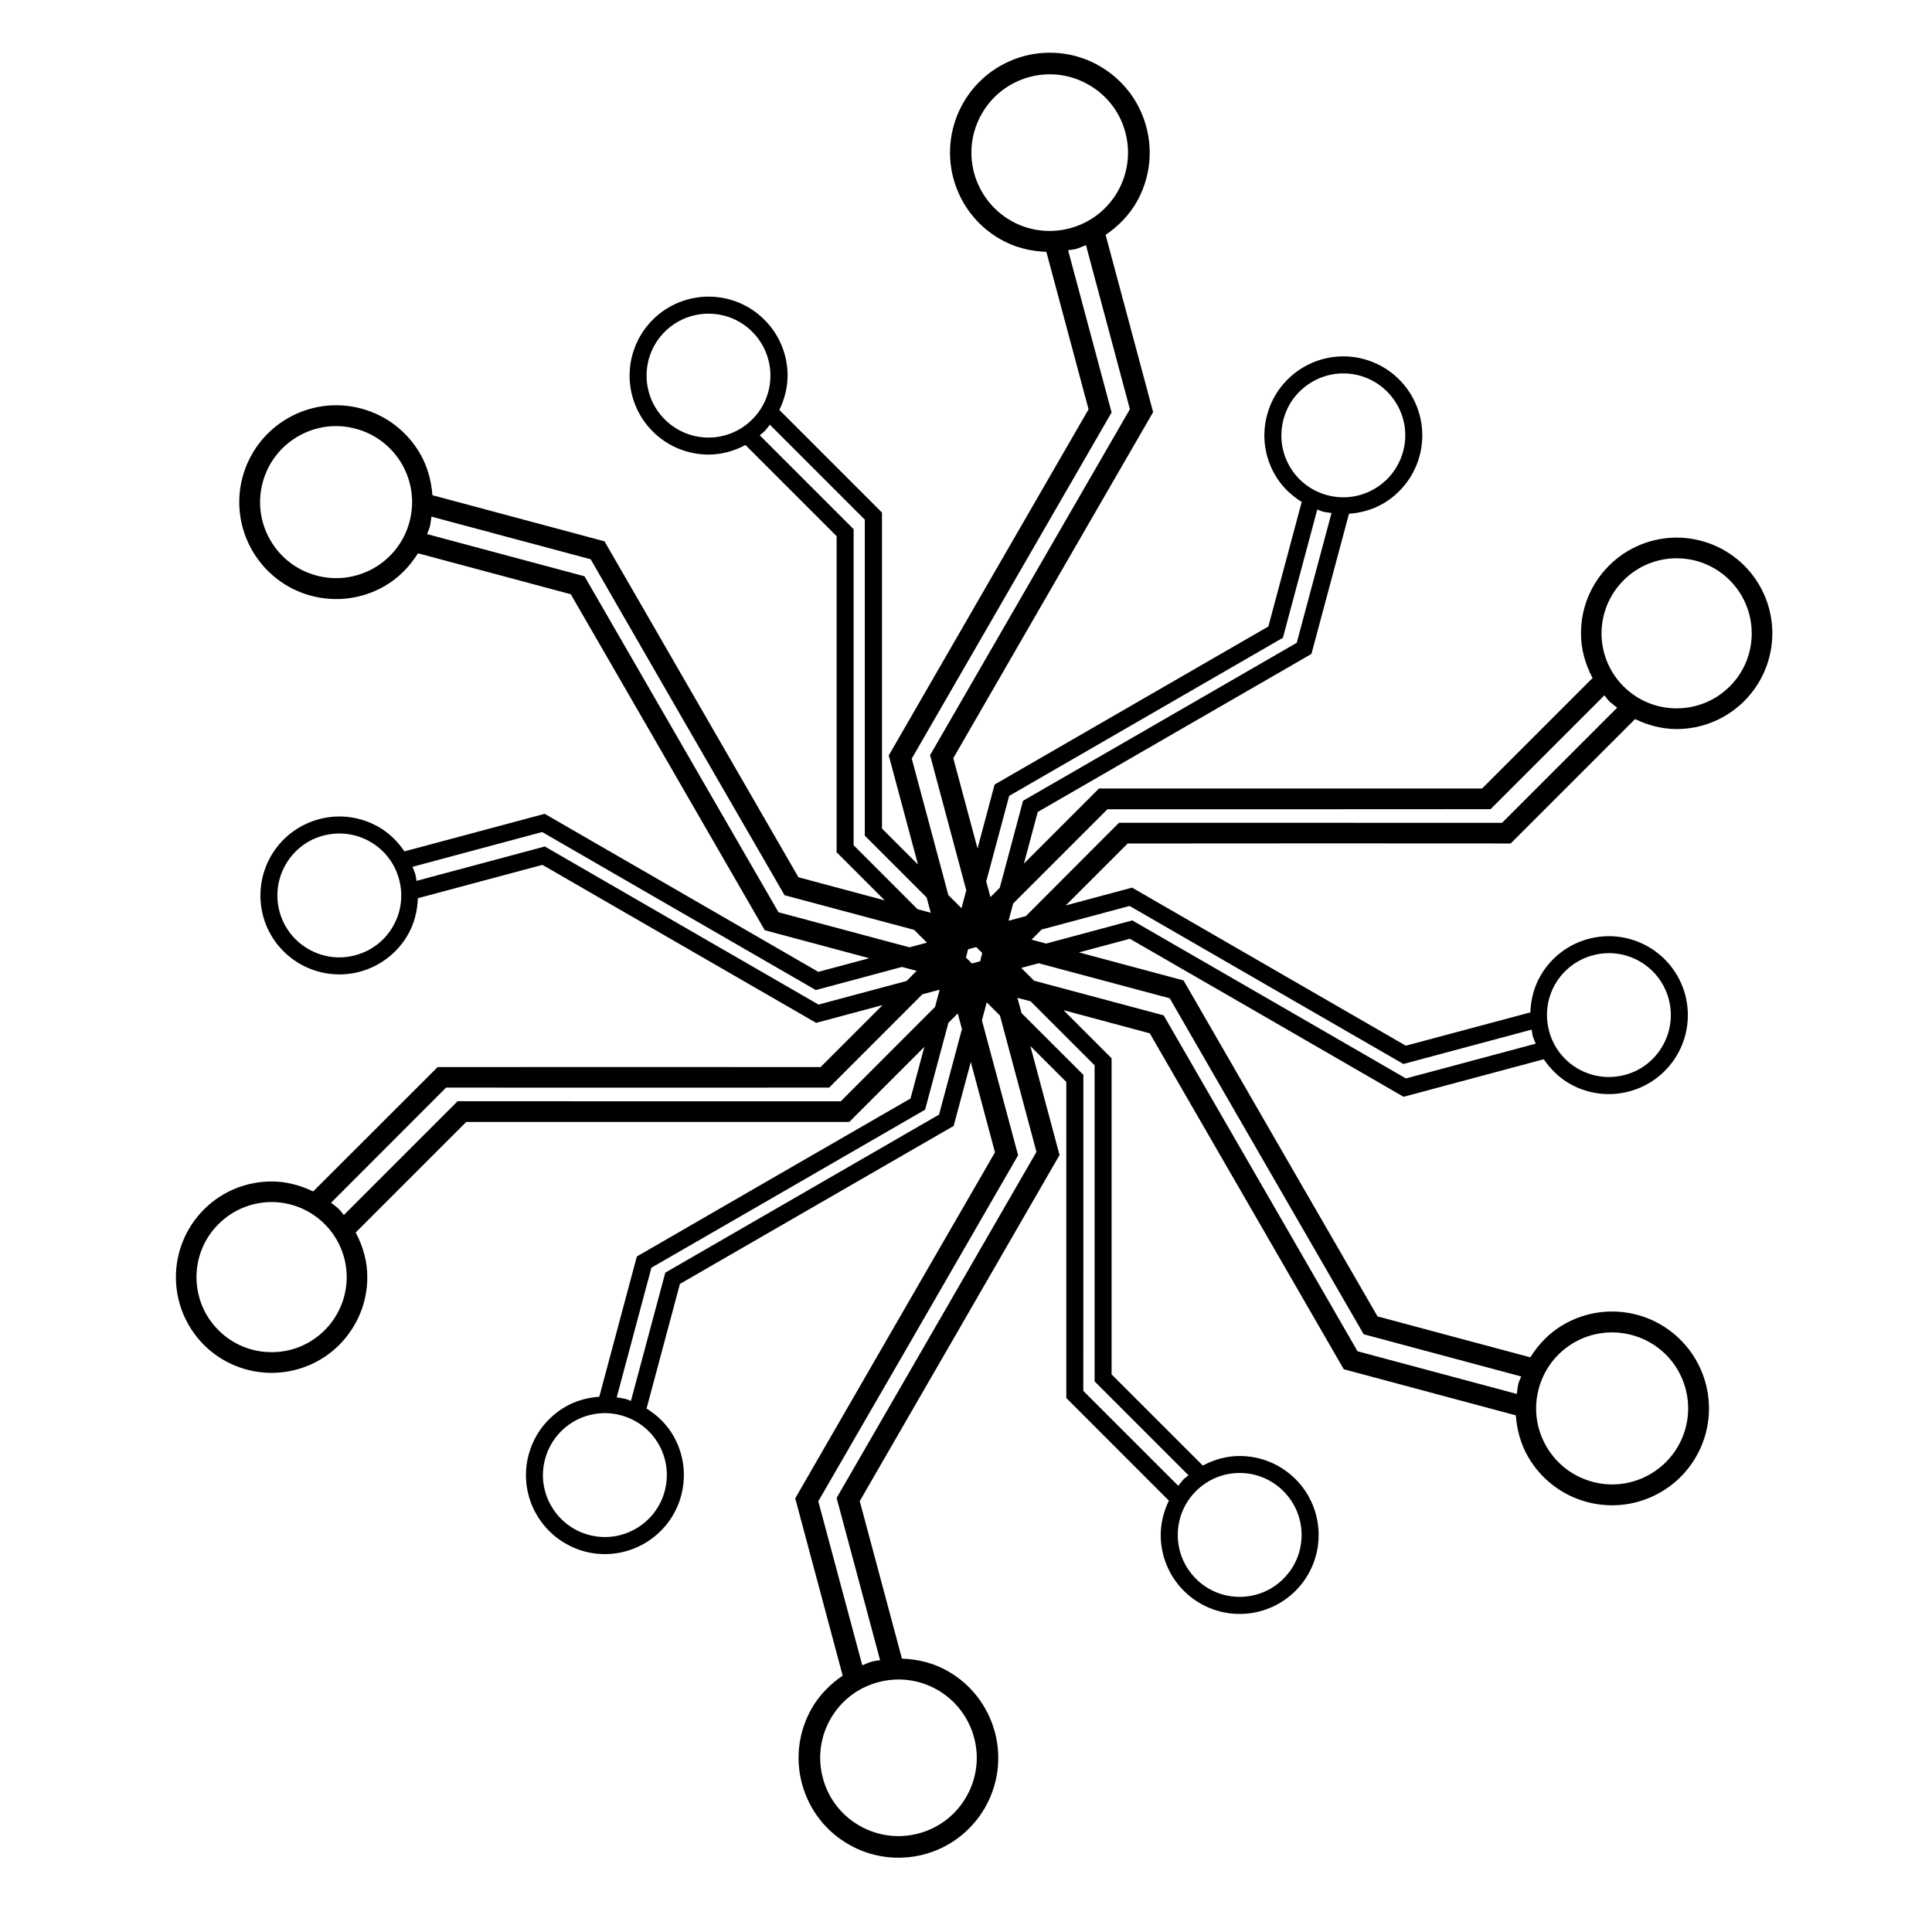
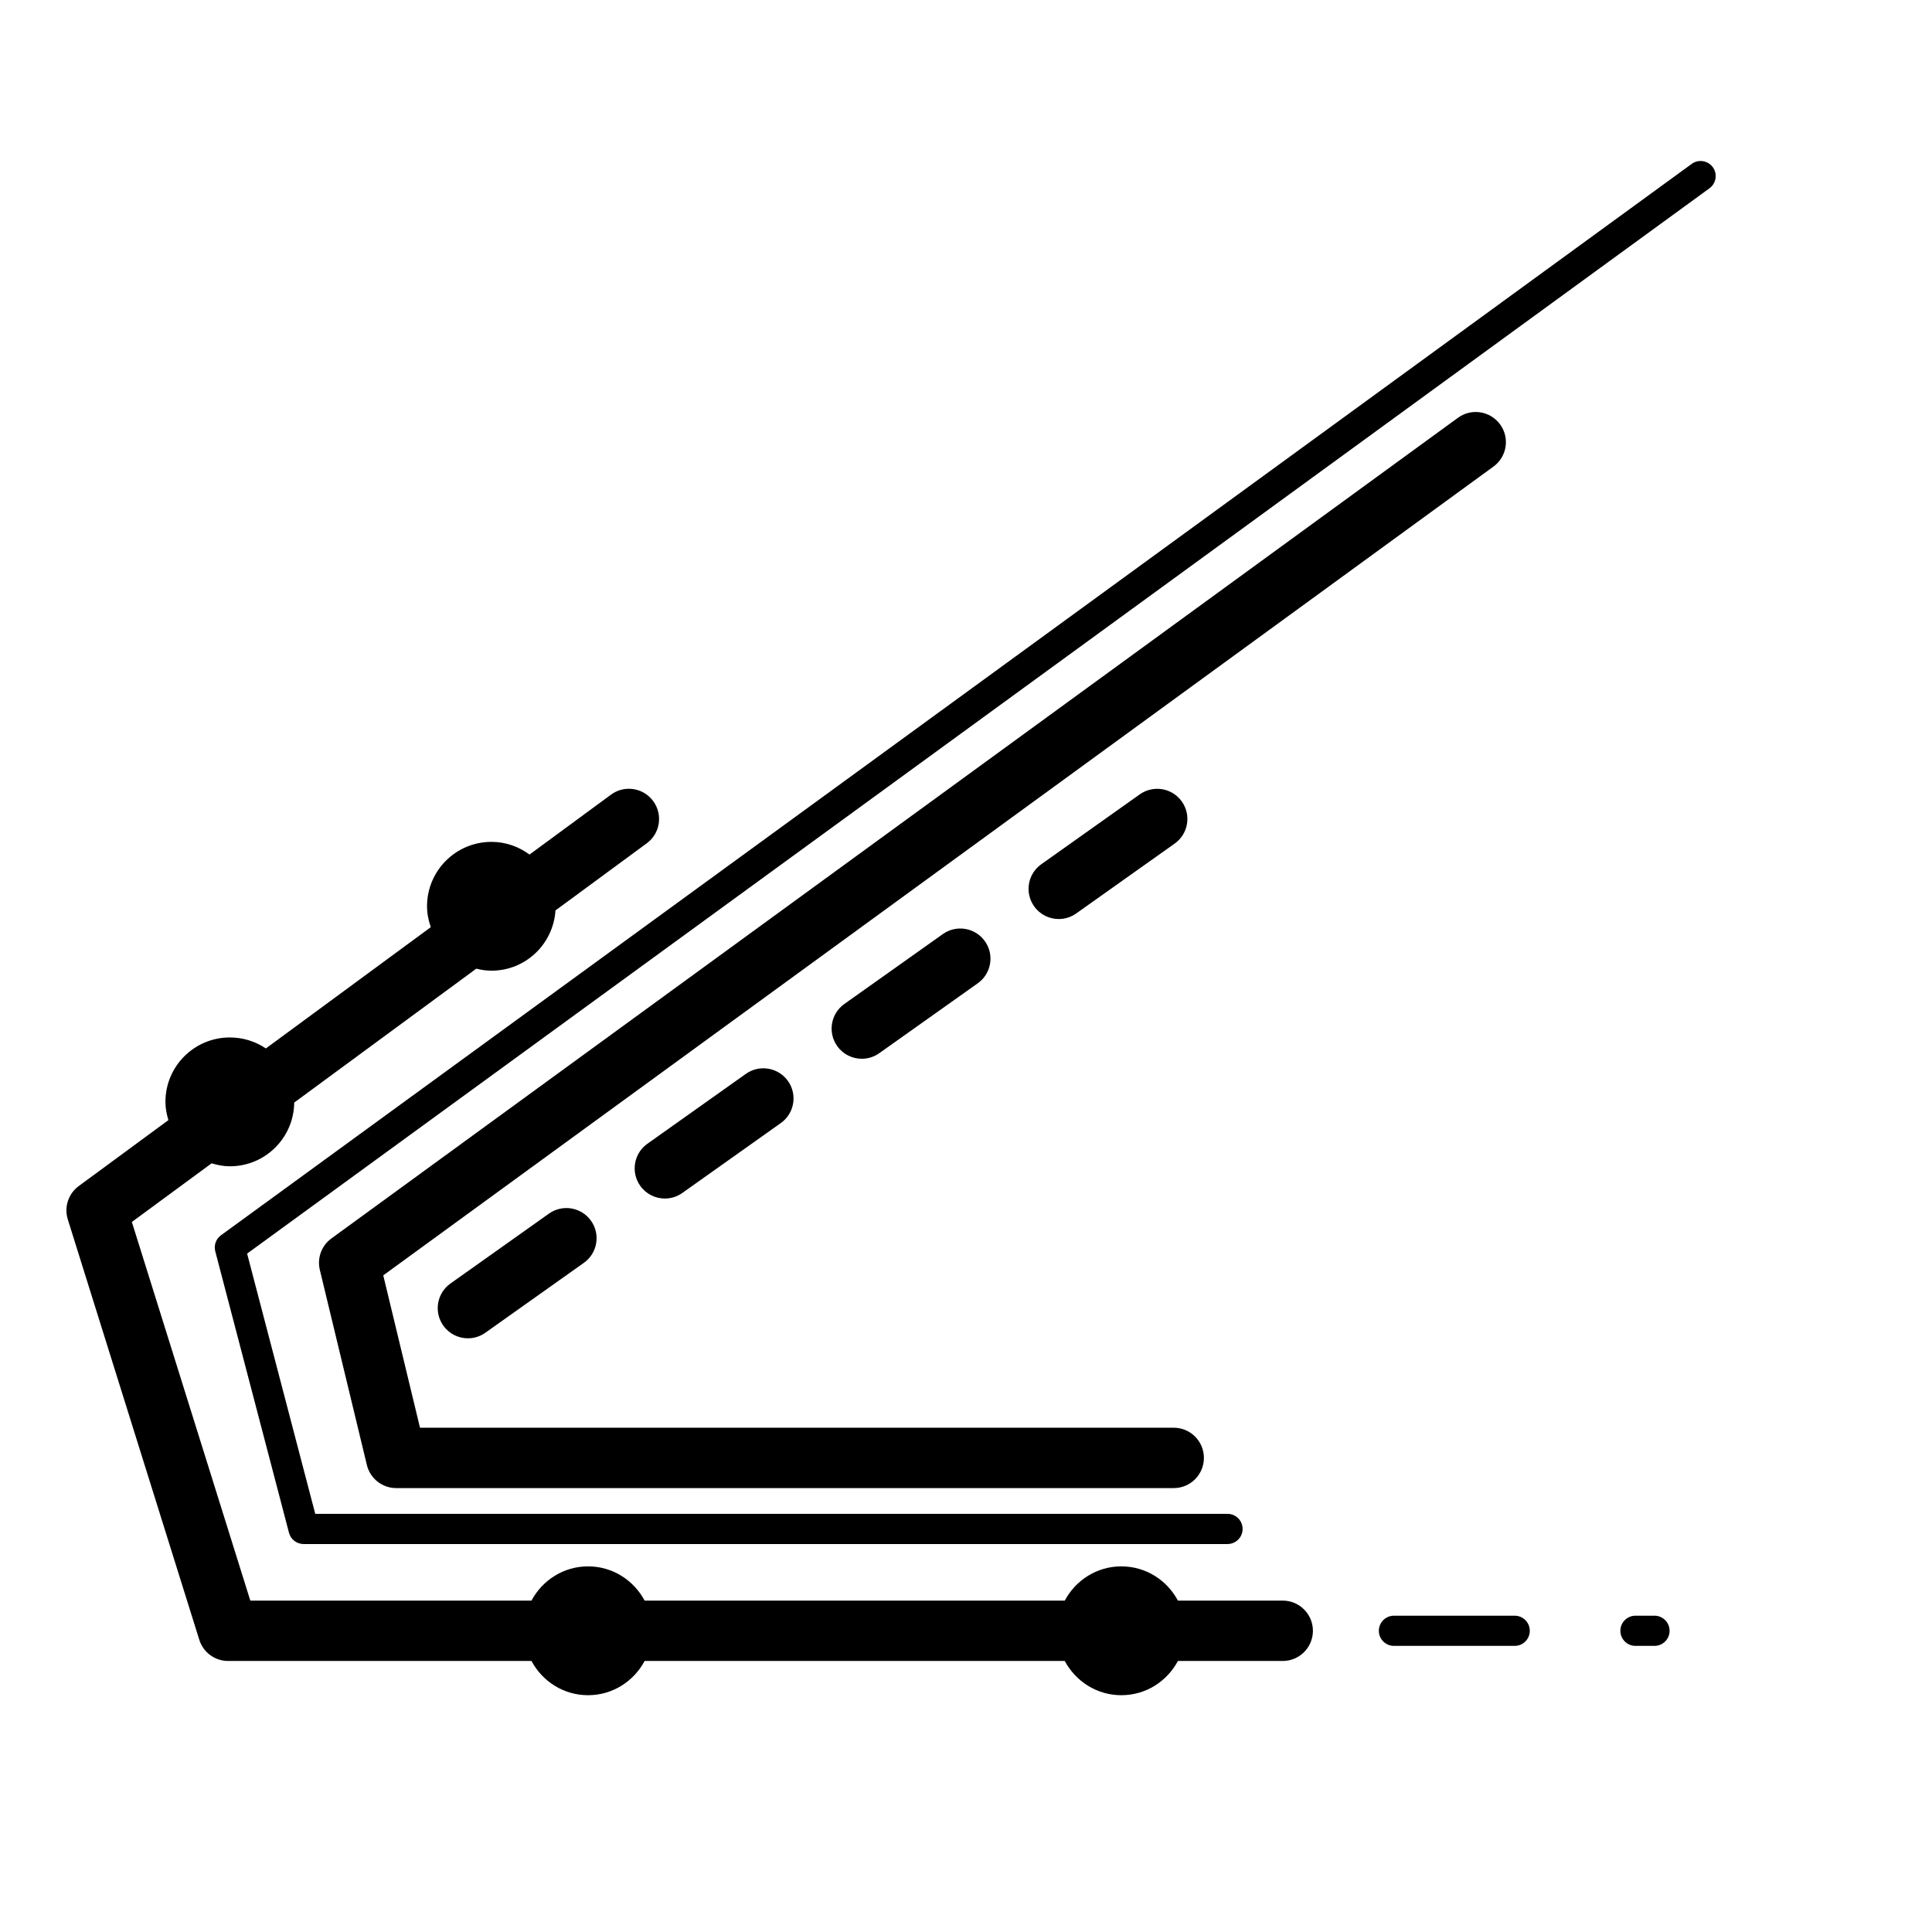
<svg xmlns="http://www.w3.org/2000/svg" version="1.1" id="Capa_1" x="0px" y="0px" width="64px" height="64px" viewBox="0 0 64 64" style="enable-background:new 0 0 64 64;" xml:space="preserve">
  <g>
-     <path d="M43.947,27.938l6.096,0.003l4.121-4.121c0.436,0.211,0.904,0.331,1.377,0.331c0.809,0,1.625-0.312,2.242-0.93   c0.617-0.621,0.928-1.431,0.928-2.241c0-0.811-0.31-1.622-0.928-2.243c-0.617-0.615-1.432-0.928-2.242-0.928   c-0.809,0-1.623,0.312-2.24,0.928c-0.621,0.621-0.932,1.435-0.928,2.243c-0.004,0.512,0.137,1.017,0.383,1.48l-3.66,3.66h-5.812   h-6.879l-2.486,2.488l0.457-1.71l4.711-2.721l4.356-2.514l1.244-4.644c0.398-0.029,0.783-0.137,1.121-0.332   c0.578-0.333,1.033-0.893,1.219-1.59c0.185-0.697,0.072-1.404-0.262-1.983s-0.891-1.032-1.588-1.22   c-0.695-0.186-1.406-0.072-1.984,0.262c-0.578,0.334-1.033,0.893-1.219,1.588c-0.188,0.699-0.074,1.409,0.262,1.985   c0.209,0.366,0.518,0.67,0.885,0.899l-1.105,4.125l-4.154,2.398l-4.914,2.838l-0.566,2.119l-0.803-2.993l3.438-5.956l3.182-5.507   l-1.574-5.872c0.418-0.284,0.771-0.644,1.018-1.072c0.422-0.729,0.566-1.63,0.328-2.511c-0.236-0.882-0.807-1.583-1.541-2.007   c-0.73-0.424-1.627-0.566-2.508-0.332c-0.879,0.237-1.586,0.809-2.008,1.541c-0.422,0.732-0.566,1.631-0.332,2.51   c0.238,0.883,0.811,1.59,1.543,2.008c0.461,0.27,0.99,0.406,1.537,0.426l1.398,5.216l-3.033,5.252l-3.586,6.213l0.969,3.616   l-1.193-1.193v-5.439v-5.029l-3.4-3.4c0.174-0.359,0.273-0.746,0.273-1.137c0-0.668-0.256-1.34-0.768-1.85   c-0.51-0.51-1.18-0.766-1.848-0.766c-0.668,0-1.34,0.256-1.852,0.766c-0.508,0.51-0.766,1.182-0.766,1.85   c0,0.668,0.258,1.34,0.766,1.85c0.512,0.51,1.184,0.768,1.852,0.766c0.422,0.002,0.838-0.113,1.221-0.316l3.019,3.019v4.797v5.674   l1.594,1.594l-2.859-0.766l-3.338-5.782l-3.086-5.346l-5.701-1.528c-0.035-0.487-0.168-0.96-0.408-1.375   c-0.408-0.709-1.094-1.268-1.949-1.495c-0.854-0.228-1.723-0.09-2.434,0.321c-0.711,0.409-1.266,1.093-1.498,1.948   c-0.229,0.854-0.088,1.727,0.322,2.436c0.41,0.71,1.094,1.268,1.947,1.496c0.857,0.228,1.729,0.091,2.438-0.321   c0.449-0.257,0.822-0.635,1.104-1.086l5.062,1.357l2.945,5.099l3.48,6.03l3.463,0.928l-1.688,0.452l-4.709-2.721l-4.355-2.514   l-4.647,1.244c-0.223-0.33-0.508-0.609-0.848-0.805c-0.578-0.334-1.287-0.449-1.984-0.261c-0.695,0.188-1.254,0.639-1.588,1.218   c-0.332,0.578-0.447,1.287-0.262,1.986c0.185,0.694,0.641,1.253,1.219,1.587c0.578,0.333,1.289,0.448,1.984,0.262   c0.697-0.189,1.256-0.64,1.59-1.22c0.211-0.364,0.32-0.783,0.334-1.215l4.127-1.105l4.154,2.398l4.914,2.836l2.201-0.59   l-2.055,2.055l-6.592-0.003l-6.094,0.003l-4.123,4.119c-0.435-0.21-0.904-0.331-1.377-0.33c-0.809,0-1.625,0.308-2.242,0.928   c-0.617,0.619-0.928,1.431-0.928,2.241c0,0.809,0.31,1.622,0.928,2.244c0.615,0.616,1.434,0.927,2.242,0.927   s1.625-0.31,2.242-0.928c0.617-0.621,0.93-1.433,0.928-2.243c0.002-0.511-0.137-1.017-0.385-1.479l3.662-3.662h5.814h6.875   l2.488-2.488l-0.459,1.711l-4.711,2.718l-4.355,2.516l-1.244,4.646c-0.398,0.028-0.783,0.136-1.121,0.331   c-0.578,0.334-1.033,0.891-1.219,1.588c-0.185,0.697-0.074,1.406,0.262,1.984c0.334,0.578,0.891,1.031,1.588,1.221   c0.695,0.186,1.406,0.071,1.984-0.263c0.578-0.333,1.033-0.892,1.219-1.588c0.185-0.698,0.074-1.407-0.262-1.985   c-0.209-0.365-0.518-0.67-0.885-0.897l1.105-4.128l4.154-2.398l4.914-2.836l0.568-2.119l0.801,2.994l-3.439,5.953l-3.178,5.508   l1.572,5.874c-0.416,0.282-0.77,0.643-1.018,1.071c-0.422,0.732-0.568,1.628-0.33,2.509c0.236,0.881,0.807,1.586,1.541,2.007   c0.73,0.424,1.627,0.566,2.512,0.332c0.877-0.234,1.584-0.81,2.006-1.541c0.422-0.731,0.566-1.63,0.33-2.509   c-0.238-0.882-0.809-1.588-1.541-2.009c-0.459-0.268-0.99-0.406-1.537-0.424l-1.398-5.218l3.033-5.252l3.586-6.212l-0.967-3.61   l1.191,1.19v5.44v5.029l3.398,3.4c-0.174,0.359-0.271,0.746-0.271,1.137c0,0.668,0.256,1.34,0.766,1.85   c0.512,0.51,1.18,0.766,1.85,0.766c0.668,0,1.338-0.256,1.85-0.766c0.51-0.51,0.766-1.182,0.766-1.85   c0-0.668-0.256-1.34-0.766-1.85c-0.512-0.51-1.182-0.768-1.85-0.766c-0.422-0.002-0.84,0.113-1.221,0.317l-3.022-3.02v-4.797   v-5.674l-1.594-1.595l2.859,0.767l3.34,5.782l3.086,5.346l5.699,1.527c0.037,0.488,0.168,0.961,0.408,1.376   c0.41,0.709,1.096,1.267,1.951,1.495c0.856,0.228,1.723,0.089,2.434-0.321c0.711-0.409,1.266-1.093,1.498-1.948   c0.227-0.854,0.088-1.727-0.322-2.435c-0.41-0.711-1.096-1.268-1.947-1.497c-0.857-0.228-1.728-0.09-2.438,0.322   c-0.449,0.257-0.822,0.635-1.103,1.086l-5.062-1.356l-2.945-5.099l-3.481-6.031l-3.463-0.927l1.686-0.452l4.713,2.719l4.354,2.516   l4.644-1.244c0.225,0.33,0.51,0.609,0.848,0.805c0.578,0.333,1.289,0.447,1.986,0.26c0.697-0.188,1.252-0.639,1.588-1.218   c0.334-0.579,0.447-1.287,0.262-1.985c-0.188-0.695-0.641-1.254-1.219-1.588c-0.578-0.334-1.289-0.447-1.984-0.262   c-0.699,0.188-1.258,0.641-1.588,1.22c-0.213,0.364-0.322,0.783-0.338,1.216L46.57,34.64l-4.154-2.398l-4.914-2.838l-2.199,0.59   l2.053-2.052L43.947,27.938z M13.565,17.287c-0.18,0.671-0.613,1.205-1.172,1.528c-0.559,0.322-1.238,0.43-1.91,0.25   c-0.674-0.18-1.207-0.615-1.529-1.173c-0.324-0.558-0.432-1.237-0.252-1.912c0.182-0.671,0.615-1.205,1.174-1.527   c0.56-0.323,1.236-0.432,1.908-0.251c0.674,0.181,1.207,0.615,1.531,1.172C13.635,15.934,13.746,16.612,13.565,17.287z    M13.018,30.688c-0.262,0.455-0.697,0.809-1.246,0.955c-0.549,0.148-1.103,0.059-1.557-0.205c-0.455-0.262-0.808-0.696-0.957-1.246   c-0.145-0.547-0.057-1.101,0.207-1.556c0.262-0.456,0.695-0.809,1.242-0.955c0.551-0.146,1.104-0.058,1.559,0.204   c0.455,0.264,0.809,0.697,0.955,1.247C13.367,29.68,13.281,30.233,13.018,30.688z M50.973,46.002   c0.18-0.671,0.613-1.205,1.172-1.529c0.559-0.321,1.238-0.429,1.91-0.249c0.674,0.18,1.207,0.613,1.531,1.172   c0.32,0.559,0.43,1.237,0.25,1.913c-0.182,0.671-0.615,1.203-1.174,1.527c-0.561,0.322-1.236,0.432-1.908,0.251   c-0.674-0.182-1.207-0.615-1.529-1.173C50.902,47.354,50.791,46.677,50.973,46.002z M51.519,32.599   c0.264-0.453,0.699-0.807,1.246-0.953c0.549-0.148,1.102-0.06,1.557,0.203c0.455,0.264,0.809,0.697,0.957,1.248   c0.146,0.547,0.057,1.1-0.207,1.555c-0.262,0.455-0.695,0.809-1.242,0.955c-0.551,0.146-1.104,0.057-1.559-0.205   c-0.455-0.264-0.809-0.696-0.955-1.246C51.17,33.608,51.256,33.055,51.519,32.599z M53.783,19.223   c0.488-0.487,1.121-0.729,1.758-0.729c0.637,0,1.271,0.241,1.76,0.729c0.484,0.487,0.727,1.121,0.727,1.759   c0,0.637-0.242,1.271-0.727,1.756c-0.488,0.486-1.123,0.727-1.76,0.727c-0.637,0-1.27-0.24-1.758-0.727   c-0.486-0.485-0.729-1.119-0.731-1.758C53.055,20.345,53.297,19.71,53.783,19.223z M42.721,15.448   c-0.262-0.453-0.35-1.008-0.203-1.557c0.146-0.549,0.5-0.982,0.955-1.245c0.455-0.263,1.008-0.353,1.559-0.206   c0.547,0.148,0.98,0.502,1.244,0.958c0.264,0.454,0.352,1.007,0.205,1.554c-0.148,0.549-0.502,0.983-0.957,1.246   c-0.455,0.263-1.006,0.353-1.557,0.205C43.42,16.257,42.984,15.905,42.721,15.448z M33.43,26.365l4.713-2.722l4.355-2.516   l1.139-4.25c0.062,0.023,0.121,0.054,0.186,0.072c0.096,0.023,0.189,0.031,0.285,0.045l-1.152,4.3l-4.15,2.396l-4.916,2.836   l-0.771,2.882l-0.309,0.31L32.67,29.2L33.43,26.365z M33.475,7.303c-0.572-0.331-1.02-0.883-1.207-1.575   c-0.186-0.694-0.072-1.393,0.26-1.968c0.332-0.576,0.881-1.022,1.576-1.21c0.693-0.185,1.393-0.072,1.967,0.262   c0.576,0.33,1.023,0.88,1.207,1.571c0.186,0.695,0.072,1.394-0.258,1.97c-0.334,0.575-0.881,1.023-1.576,1.208   C34.752,7.746,34.053,7.637,33.475,7.303z M30.203,25.13l3.44-5.959l3.18-5.508l-1.441-5.375c0.084-0.012,0.168-0.018,0.25-0.037   c0.119-0.034,0.227-0.086,0.342-0.131l1.455,5.436l-3.031,5.247l-3.588,6.213l1.199,4.475l-0.158,0.595l-0.436-0.436L30.203,25.13z    M23.471,14.495c-0.525,0-1.049-0.201-1.451-0.602c-0.402-0.402-0.601-0.926-0.601-1.451s0.199-1.049,0.601-1.451   c0.402-0.4,0.926-0.6,1.451-0.6s1.049,0.199,1.449,0.6c0.4,0.402,0.6,0.926,0.602,1.451c-0.002,0.525-0.199,1.049-0.602,1.451   C24.519,14.294,23.996,14.495,23.471,14.495z M28.277,27.999v-5.441v-5.029l-3.111-3.111c0.051-0.043,0.105-0.078,0.154-0.125   c0.068-0.07,0.121-0.148,0.182-0.225l3.146,3.146v4.795v5.674l2.049,2.048l0.135,0.504l-0.438-0.117L28.277,27.999z M25.789,30.22   l-3.34-5.784l-3.086-5.346l-5.215-1.397c0.025-0.077,0.065-0.149,0.086-0.229c0.031-0.117,0.039-0.232,0.057-0.35l5.275,1.412   l2.939,5.099l3.484,6.03l4.293,1.148l0.424,0.424l-0.578,0.154L25.789,30.22z M27.115,33.278l-4.713-2.721l-4.354-2.516   l-4.25,1.139c-0.014-0.064-0.016-0.131-0.033-0.195c-0.025-0.096-0.066-0.18-0.102-0.27l4.297-1.153l4.152,2.399l4.914,2.836   l2.854-0.766l0.486,0.13l-0.334,0.335L27.115,33.278z M10.756,44.065c-0.486,0.487-1.123,0.729-1.76,0.727   c-0.637,0.001-1.271-0.24-1.758-0.727c-0.486-0.485-0.729-1.121-0.729-1.758c0-0.638,0.242-1.271,0.729-1.756   c0.486-0.487,1.121-0.729,1.758-0.732c0.637,0.003,1.271,0.243,1.76,0.732c0.484,0.485,0.729,1.119,0.729,1.756   C11.484,42.943,11.24,43.579,10.756,44.065z M27.852,36.482h-6.596l-6.096-0.003l-3.771,3.771c-0.051-0.06-0.094-0.128-0.152-0.186   c-0.084-0.085-0.178-0.148-0.269-0.222l3.81-3.814l5.812,0.002l6.877-0.002l3.088-3.09l0.572-0.153l-0.152,0.57L27.852,36.482z    M21.816,47.837c0.262,0.455,0.35,1.01,0.203,1.557c-0.146,0.549-0.502,0.985-0.957,1.246c-0.453,0.264-1.006,0.353-1.557,0.205   c-0.547-0.146-0.98-0.501-1.244-0.956c-0.264-0.456-0.352-1.007-0.205-1.554c0.148-0.55,0.502-0.984,0.955-1.248   c0.457-0.262,1.008-0.352,1.559-0.203C21.117,47.03,21.553,47.382,21.816,47.837z M31.107,36.923l-4.713,2.721l-4.355,2.514   l-1.139,4.25c-0.062-0.021-0.121-0.053-0.186-0.069c-0.096-0.026-0.189-0.032-0.285-0.048l1.15-4.297l4.154-2.396l4.912-2.838   l0.772-2.877l0.31-0.311l0.139,0.517L31.107,36.923z M32.469,31.843l-0.164,0.044l0.002,0.001l-0.111,0.029l-0.119-0.119v0.001   l-0.08-0.079l0.045-0.166h-0.002l0.029-0.108l0.164-0.044H32.23l0.109-0.029l0.119,0.119l0.002-0.001l0.078,0.079l-0.043,0.162   l0.002,0.002L32.469,31.843z M31.06,55.982c0.574,0.332,1.021,0.884,1.207,1.575c0.188,0.694,0.072,1.396-0.26,1.97   c-0.33,0.575-0.881,1.023-1.574,1.208c-0.691,0.185-1.393,0.072-1.967-0.26c-0.578-0.332-1.021-0.881-1.207-1.572   c-0.186-0.695-0.074-1.395,0.258-1.971c0.332-0.575,0.879-1.022,1.576-1.207C29.785,55.54,30.484,55.65,31.06,55.982z    M34.334,38.158l-3.44,5.959l-3.18,5.504l1.44,5.375c-0.082,0.016-0.166,0.018-0.248,0.04c-0.121,0.032-0.227,0.084-0.342,0.129   l-1.457-5.433l3.035-5.25l3.584-6.213l-1.199-4.469l0.16-0.596l0.438,0.438L34.334,38.158z M41.066,48.794   c0.525,0,1.049,0.201,1.449,0.602c0.402,0.402,0.602,0.926,0.602,1.451s-0.199,1.049-0.602,1.451c-0.4,0.4-0.924,0.6-1.449,0.6   c-0.527,0-1.049-0.199-1.449-0.6c-0.402-0.402-0.602-0.926-0.602-1.451s0.199-1.049,0.602-1.451   C40.018,48.995,40.541,48.794,41.066,48.794z M36.26,35.29v5.441v5.029l3.111,3.111c-0.051,0.043-0.107,0.078-0.154,0.125   c-0.07,0.07-0.123,0.148-0.184,0.225l-3.147-3.146l0.002-4.795v-5.674l-2.047-2.045l-0.137-0.507l0.435,0.116L36.26,35.29z    M38.748,33.069l3.338,5.784l3.088,5.346l5.217,1.398c-0.029,0.077-0.066,0.149-0.09,0.229c-0.029,0.117-0.037,0.232-0.055,0.35   l-5.275-1.413l-2.941-5.098l-3.482-6.03l-4.295-1.149l-0.424-0.423l0.58-0.154L38.748,33.069z M37.42,30.011l4.713,2.721   l4.357,2.514l4.25-1.139c0.01,0.067,0.014,0.132,0.029,0.197c0.027,0.095,0.068,0.18,0.104,0.269l-4.299,1.152l-4.15-2.398   L37.51,30.49l-2.855,0.767l-0.484-0.13l0.334-0.335L37.42,30.011z M33.982,30.348l-0.572,0.153l0.152-0.57l3.123-3.123h6.598   l6.094-0.003l3.771-3.771c0.053,0.063,0.096,0.13,0.152,0.189c0.084,0.083,0.18,0.146,0.271,0.22l-3.814,3.815l-5.811-0.002   l-6.877-0.001L33.982,30.348z" />
+     <path d="M56.04,5.429L7.32,40.92c-0.167,0.121-0.241,0.332-0.189,0.531l2.442,9.324c0.058,0.22,0.256,0.373,0.484,0.373h30.606   c0.276,0,0.5-0.224,0.5-0.5c0-0.276-0.224-0.5-0.5-0.5h-30.22l-2.257-8.621l48.443-35.29c0.223-0.163,0.272-0.476,0.11-0.699   C56.575,5.315,56.262,5.267,56.04,5.429z" />
+     <path d="M49.693,14.059c-0.325-0.446-0.951-0.545-1.397-0.219L10.978,41.025c-0.327,0.238-0.478,0.649-0.383,1.042l1.558,6.462   c0.108,0.449,0.51,0.766,0.972,0.766h25.756c0.552,0,1-0.448,1-1s-0.448-1-1-1H13.913l-1.217-5.047l36.778-26.793   C49.92,15.13,50.019,14.505,49.693,14.059z" />
+     <path d="M7.557,55.022h10.049c0.359,0.672,1.059,1.134,1.874,1.134c0.815,0,1.515-0.462,1.874-1.134h13.918   c0.359,0.672,1.059,1.134,1.874,1.134s1.515-0.462,1.874-1.134h3.472c0.552,0,1-0.448,1-1c0-0.552-0.448-1-1-1H39.02   c-0.359-0.672-1.059-1.134-1.874-1.134s-1.515,0.462-1.874,1.134H21.354c-0.359-0.672-1.059-1.134-1.874-1.134   c-0.815,0-1.515,0.462-1.874,1.134H8.292L4.368,40.479l2.641-1.942c0.193,0.057,0.394,0.098,0.606,0.098   c1.171,0,2.119-0.943,2.131-2.111l6.031-4.435c0.163,0.04,0.33,0.066,0.504,0.066c1.131,0,2.048-0.883,2.12-1.996l3.024-2.224   c0.445-0.327,0.541-0.953,0.213-1.398c-0.327-0.444-0.953-0.542-1.398-0.213l-2.699,1.984c-0.354-0.261-0.788-0.42-1.261-0.42   c-1.179,0-2.134,0.955-2.134,2.134c0,0.244,0.049,0.474,0.125,0.691l-5.464,4.018c-0.341-0.23-0.752-0.364-1.193-0.364   c-1.179,0-2.134,0.955-2.134,2.134c0,0.212,0.04,0.412,0.098,0.605L2.608,39.29c-0.344,0.253-0.49,0.697-0.362,1.104L6.602,54.32   C6.733,54.738,7.119,55.022,7.557,55.022z" />
+     <path d="M31.232,30.943l-3.262,2.315c-0.451,0.319-0.557,0.944-0.237,1.394c0.195,0.275,0.503,0.421,0.816,0.421   c0.2,0,0.402-0.06,0.578-0.185l3.262-2.315c0.451-0.319,0.557-0.944,0.237-1.394C32.307,30.729,31.682,30.623,31.232,30.943z" />
+     <path d="M24.708,35.573l-3.262,2.315c-0.451,0.319-0.557,0.944-0.237,1.394c0.195,0.275,0.503,0.421,0.816,0.421   c0.2,0,0.402-0.06,0.578-0.185l3.262-2.315c0.451-0.319,0.557-0.944,0.237-1.394C25.782,35.36,25.158,35.253,24.708,35.573z" />
+     <path d="M18.184,40.203l-3.262,2.315c-0.451,0.319-0.557,0.944-0.237,1.394c0.195,0.275,0.503,0.421,0.816,0.421   c0.2,0,0.402-0.06,0.578-0.185l3.262-2.315c0.451-0.319,0.557-0.944,0.237-1.394C19.259,39.989,18.633,39.883,18.184,40.203z" />
+     <path d="M37.755,26.315l-3.261,2.314c-0.451,0.319-0.557,0.944-0.237,1.394c0.195,0.275,0.503,0.421,0.816,0.421   c0.2,0,0.402-0.06,0.578-0.185l3.261-2.314c0.451-0.319,0.557-0.944,0.237-1.394C38.831,26.101,38.207,25.995,37.755,26.315z" />
+     <path d="M54.807,54.522c0.276,0,0.5-0.224,0.5-0.5c0-0.276-0.224-0.5-0.5-0.5h-0.63c-0.276,0-0.5,0.224-0.5,0.5   c0,0.276,0.224,0.5,0.5,0.5H54.807z" />
+     <path d="M50.176,53.522h-4c-0.276,0-0.5,0.224-0.5,0.5c0,0.276,0.224,0.5,0.5,0.5h4c0.276,0,0.5-0.224,0.5-0.5   C50.676,53.746,50.453,53.522,50.176,53.522z" />
  </g>
</svg>
